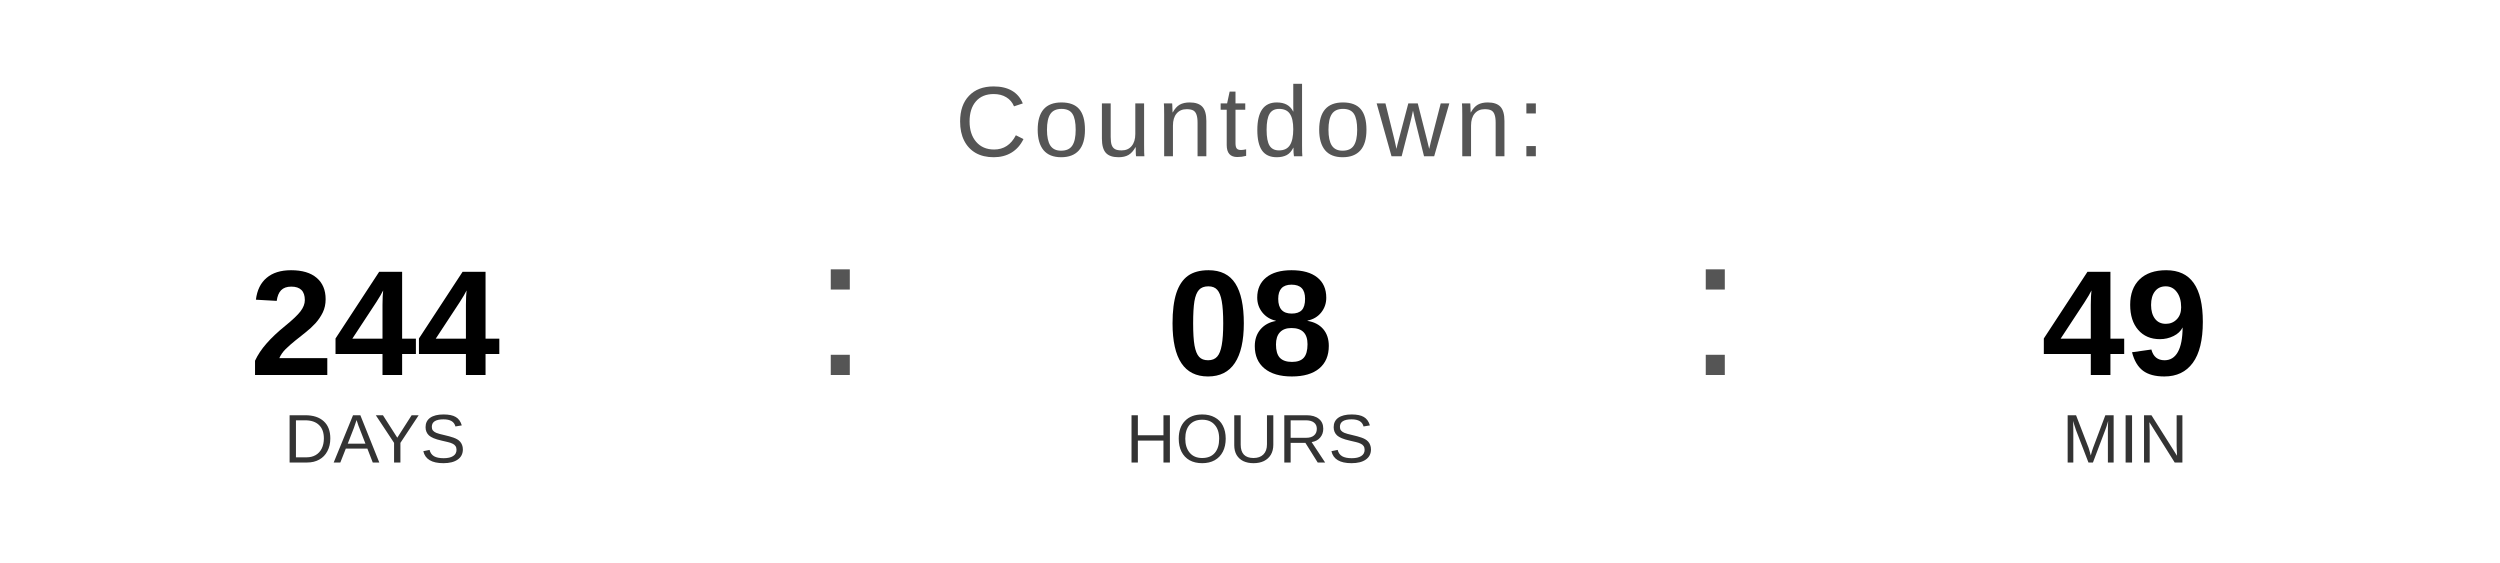
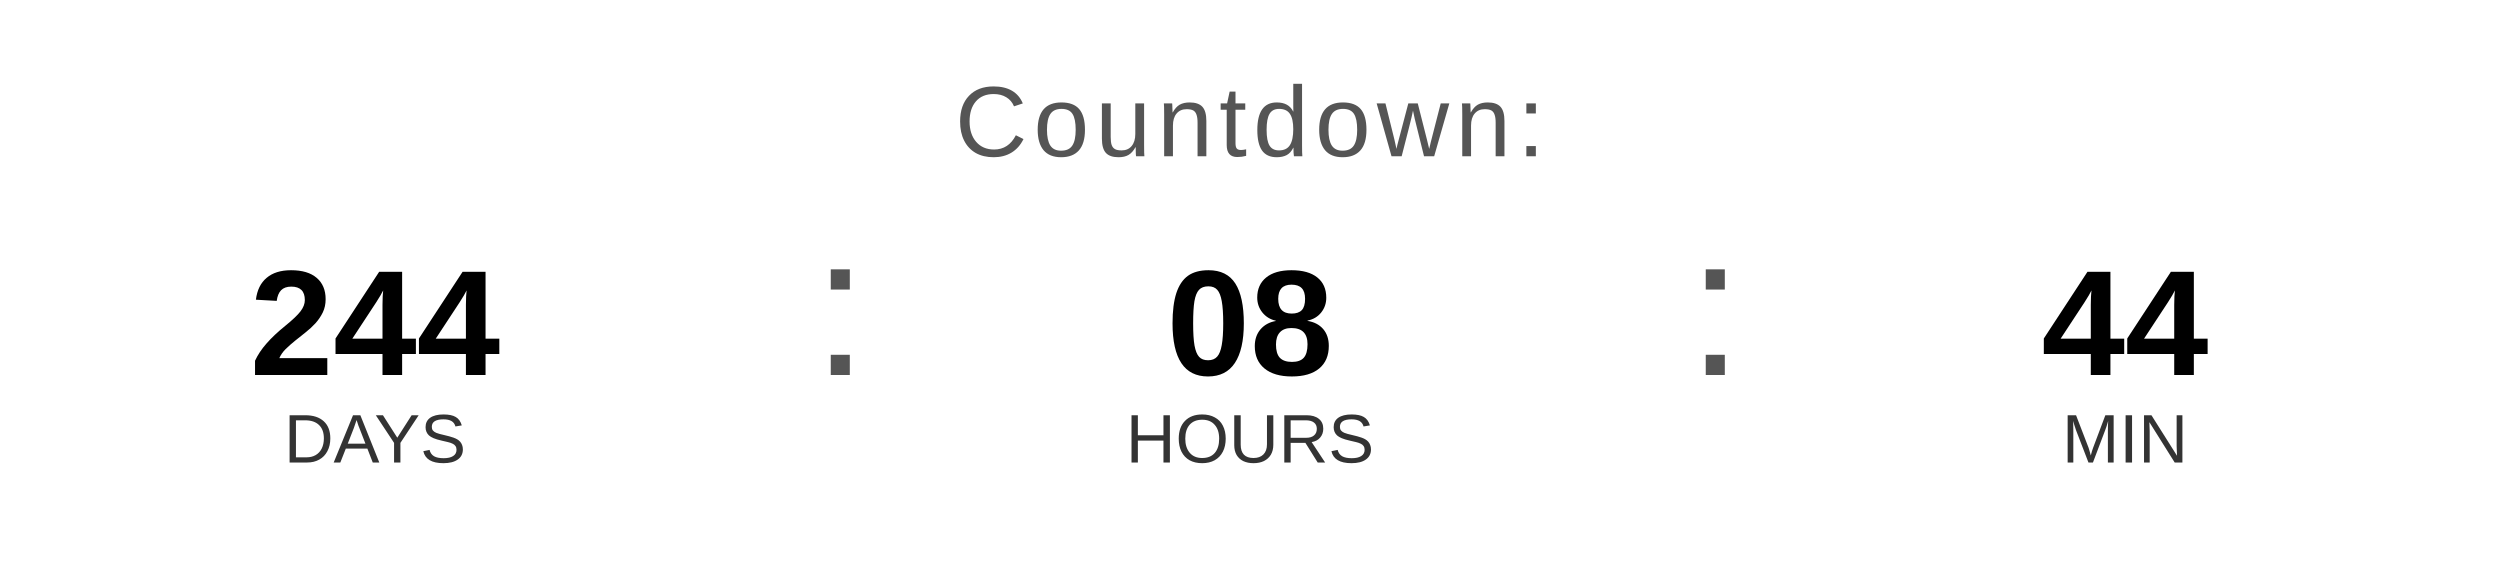
<svg xmlns="http://www.w3.org/2000/svg" width="400" height="90" viewBox="0 0 400 90">
  <text x="200" y="25" font-family="Arial, Helvetica, sans-serif" font-size="16" fill="#555555" text-anchor="middle" letter-spacing="1">
    Countdown:
  </text>
  <text x="60" y="60" font-family="Arial, Helvetica, sans-serif" font-size="24" font-weight="bold" fill="#000000" text-anchor="middle">244</text>
  <text x="60" y="74" font-family="Arial, Helvetica, sans-serif" font-size="11" fill="#333333" text-anchor="middle">DAYS</text>
  <text x="130" y="60" font-family="Arial, sans-serif" font-size="32" fill="#555555">:</text>
  <text x="200" y="60" font-family="Arial, Helvetica, sans-serif" font-size="24" font-weight="bold" fill="#000000" text-anchor="middle">08</text>
  <text x="200" y="74" font-family="Arial, Helvetica, sans-serif" font-size="11" fill="#333333" text-anchor="middle">HOURS</text>
  <text x="270" y="60" font-family="Arial, sans-serif" font-size="32" fill="#555555">:</text>
-   <text x="340" y="60" font-family="Arial, Helvetica, sans-serif" font-size="24" font-weight="bold" fill="#000000" text-anchor="middle">49</text>
+   <text x="340" y="60" font-family="Arial, Helvetica, sans-serif" font-size="24" font-weight="bold" fill="#000000" text-anchor="middle">44</text>
  <text x="340" y="74" font-family="Arial, Helvetica, sans-serif" font-size="11" fill="#333333" text-anchor="middle">MIN</text>
</svg>
